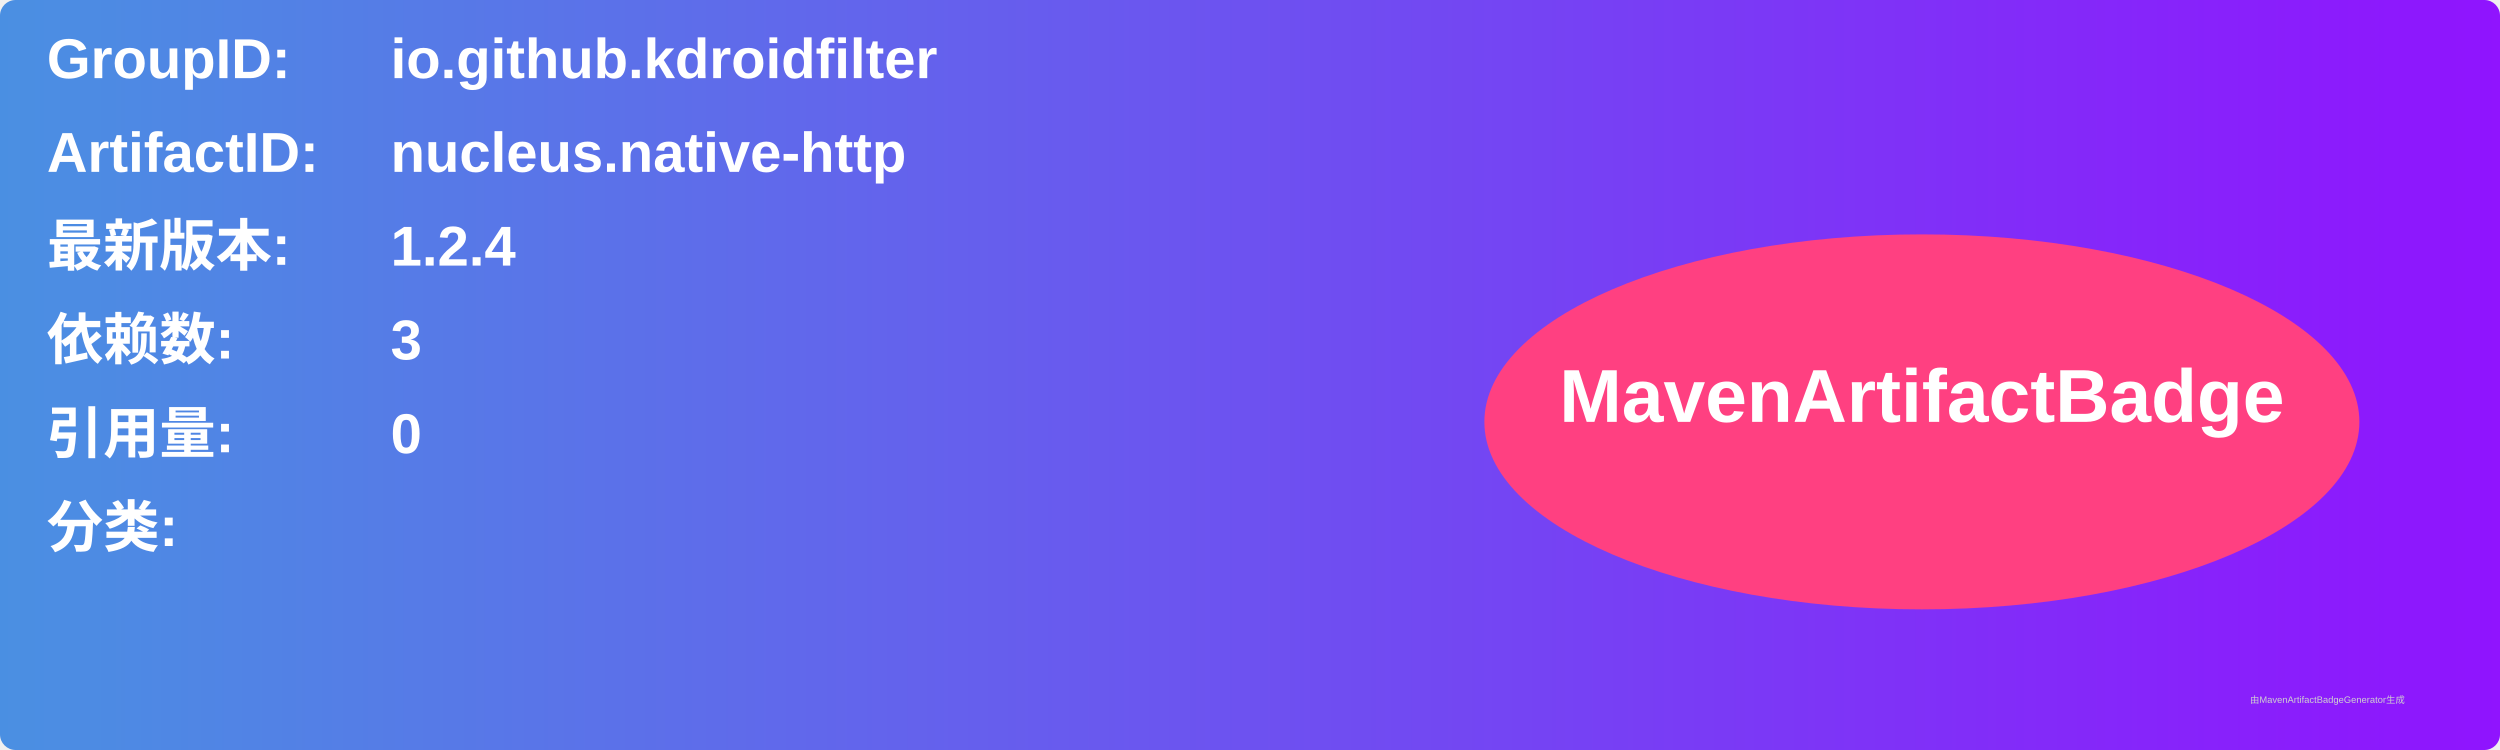
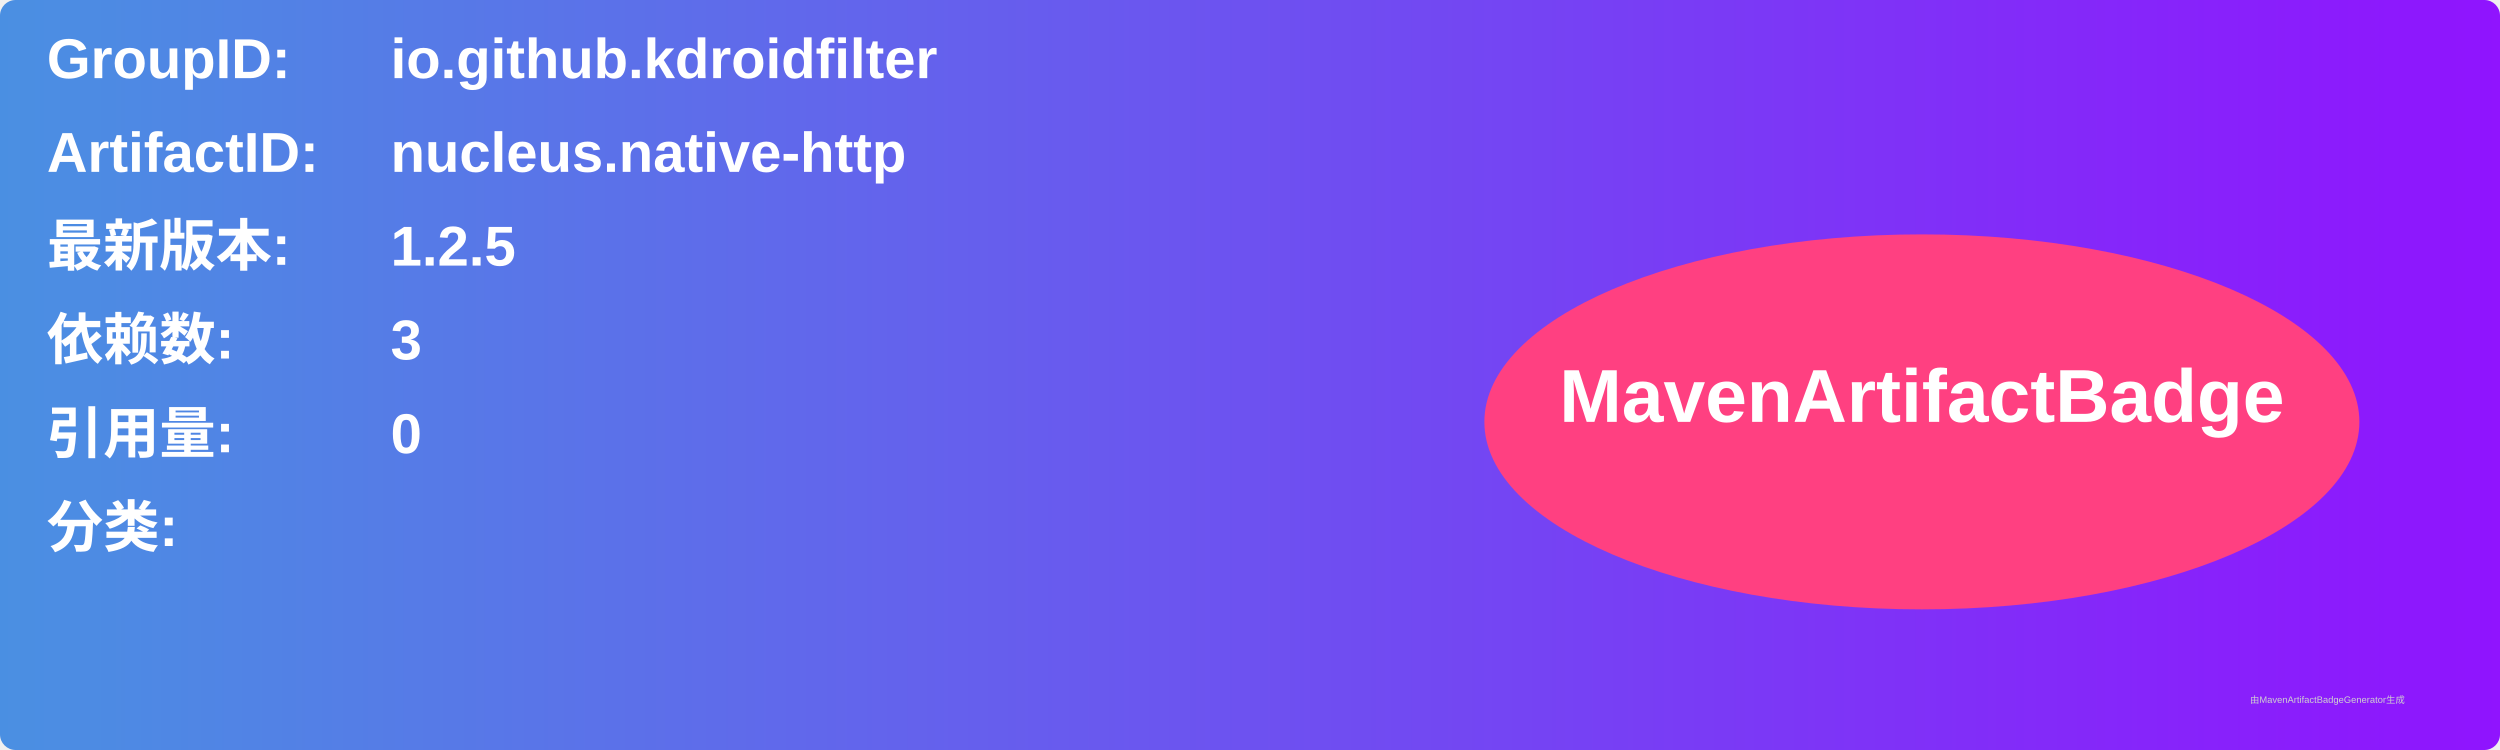
<svg xmlns="http://www.w3.org/2000/svg" width="800" height="240" viewBox="0 0 800 240">
  <linearGradient id="grad" x1="0%" y1="0%" x2="100%" y2="0%">
    <stop offset="0%" stop-color="#4a90e2" />
    <stop offset="100%" stop-color="#9013fe" />
  </linearGradient>
  <rect width="100%" height="100%" rx="5" ry="5" fill="url(#grad)" />
  <g transform="translate(15, 15)">
    <text x="0" y="10" font-family="Arial" font-size="18" fill="white" font-weight="bold" width="260">GroupID:</text>
    <text x="110" y="10" font-family="Arial" font-size="18" fill="white" font-weight="bold" width="460">io.github.kdroidfilter</text>
    <text x="0" y="40" font-family="Arial" font-size="18" fill="white" font-weight="bold" width="260">ArtifactID:</text>
    <text x="110" y="40" font-family="Arial" font-size="18" fill="white" font-weight="bold" width="460">nucleus.native-http</text>
    <text x="0" y="70" font-family="Arial" font-size="18" fill="white" font-weight="bold">最新版本:</text>
    <text x="110" y="70" font-family="Arial" font-size="18" fill="white" font-weight="bold">
-       <tspan font-weight="bold">1.2.4</tspan>
+       <tspan font-weight="bold">1.2.5</tspan>
    </text>
    <text x="0" y="100" font-family="Arial" font-size="18" fill="white" font-weight="bold">依赖数: </text>
    <text x="110" y="100" font-family="Arial" font-size="18" fill="white">
      <tspan font-weight="bold">3</tspan>
    </text>
    <text x="0" y="130" font-family="Arial" font-size="18" fill="white" font-weight="bold">引用量: </text>
    <text x="110" y="130" font-family="Arial" font-size="18" fill="white">
      <tspan font-weight="bold">0</tspan>
    </text>
    <text x="0" y="160" font-family="Arial" font-size="18" fill="white" font-weight="bold">分类:</text>
    <text x="10" y="190" font-family="Arial" font-size="10" fill="white">
      <tspan font-weight="bold" />
    </text>
    <ellipse cx="600" cy="120" rx="140" ry="60" fill="#ff4081" />
    <text x="600" y="120" text-anchor="middle" font-family="Arial" font-size="24" fill="white" font-weight="bold">MavenArtifactBadge</text>
  </g>
  <text x="720" y="225" font-family="Arial" font-size="3" fill="#d0d0d0">由MavenArtifactBadgeGenerator生成</text>
</svg>
